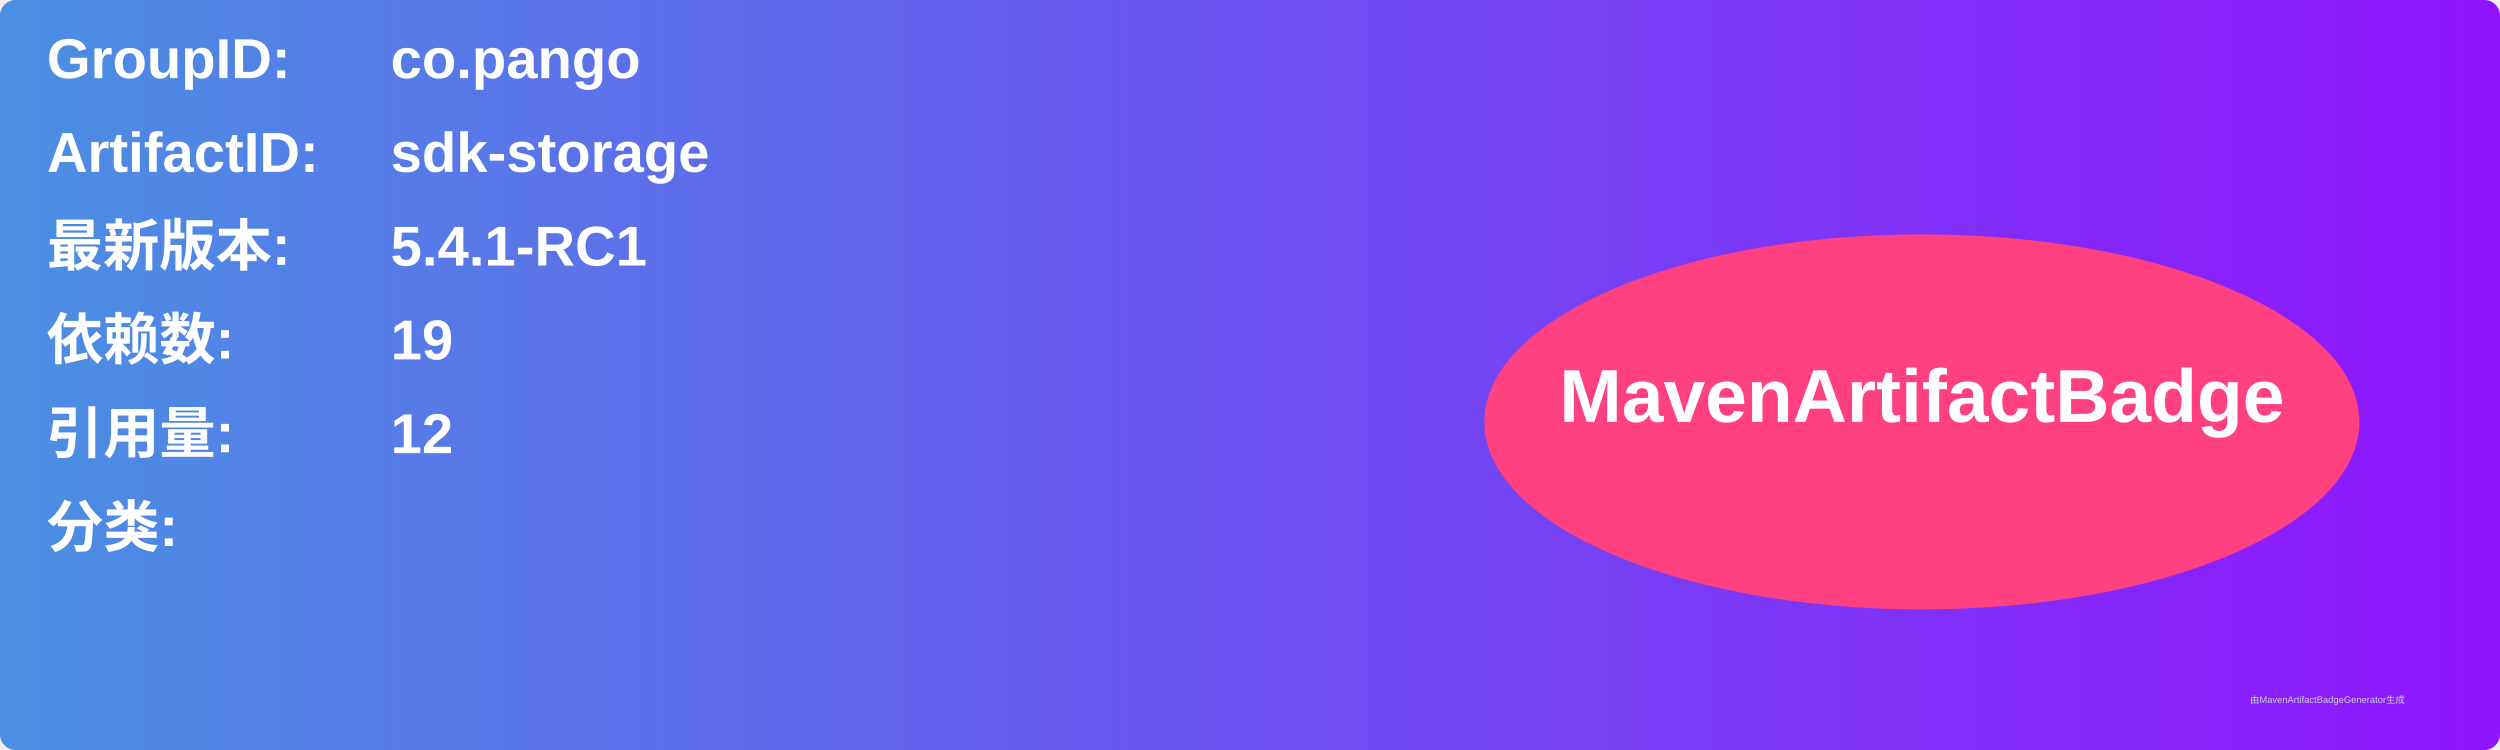
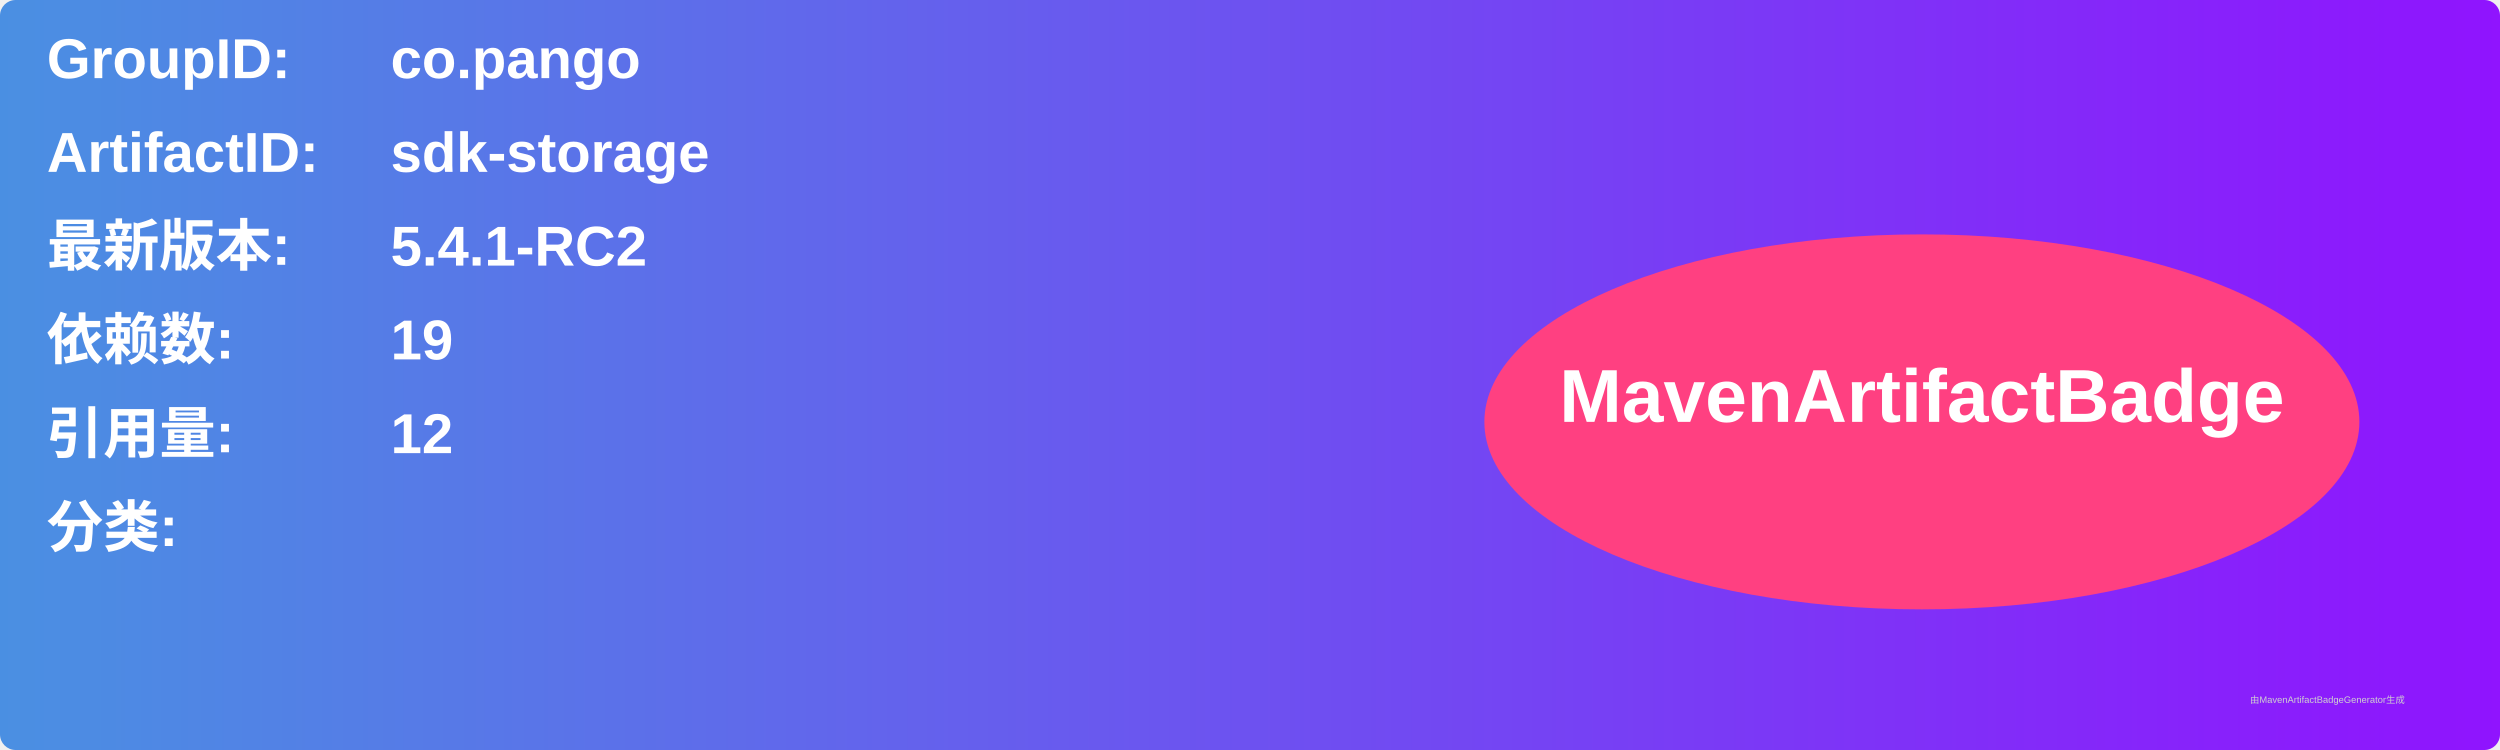
<svg xmlns="http://www.w3.org/2000/svg" width="800" height="240" viewBox="0 0 800 240">
  <linearGradient id="grad" x1="0%" y1="0%" x2="100%" y2="0%">
    <stop offset="0%" stop-color="#4a90e2" />
    <stop offset="100%" stop-color="#9013fe" />
  </linearGradient>
  <rect width="100%" height="100%" rx="5" ry="5" fill="url(#grad)" />
  <g transform="translate(15, 15)">
    <text x="0" y="10" font-family="Arial" font-size="18" fill="white" font-weight="bold" width="260">GroupID:</text>
    <text x="110" y="10" font-family="Arial" font-size="18" fill="white" font-weight="bold" width="460">co.pango</text>
    <text x="0" y="40" font-family="Arial" font-size="18" fill="white" font-weight="bold" width="260">ArtifactID:</text>
    <text x="110" y="40" font-family="Arial" font-size="18" fill="white" font-weight="bold" width="460">sdk-storage</text>
    <text x="0" y="70" font-family="Arial" font-size="18" fill="white" font-weight="bold">最新版本:</text>
    <text x="110" y="70" font-family="Arial" font-size="18" fill="white" font-weight="bold">
-       <tspan font-weight="bold">5.4.1-RC1</tspan>
+       <tspan font-weight="bold">5.4.1-RC2</tspan>
    </text>
    <text x="0" y="100" font-family="Arial" font-size="18" fill="white" font-weight="bold">依赖数: </text>
    <text x="110" y="100" font-family="Arial" font-size="18" fill="white">
      <tspan font-weight="bold">19</tspan>
    </text>
    <text x="0" y="130" font-family="Arial" font-size="18" fill="white" font-weight="bold">引用量: </text>
    <text x="110" y="130" font-family="Arial" font-size="18" fill="white">
      <tspan font-weight="bold">12</tspan>
    </text>
    <text x="0" y="160" font-family="Arial" font-size="18" fill="white" font-weight="bold">分类:</text>
    <text x="10" y="190" font-family="Arial" font-size="10" fill="white">
      <tspan font-weight="bold" />
    </text>
    <ellipse cx="600" cy="120" rx="140" ry="60" fill="#ff4081" />
    <text x="600" y="120" text-anchor="middle" font-family="Arial" font-size="24" fill="white" font-weight="bold">MavenArtifactBadge</text>
  </g>
  <text x="720" y="225" font-family="Arial" font-size="3" fill="#d0d0d0">由MavenArtifactBadgeGenerator生成</text>
</svg>
